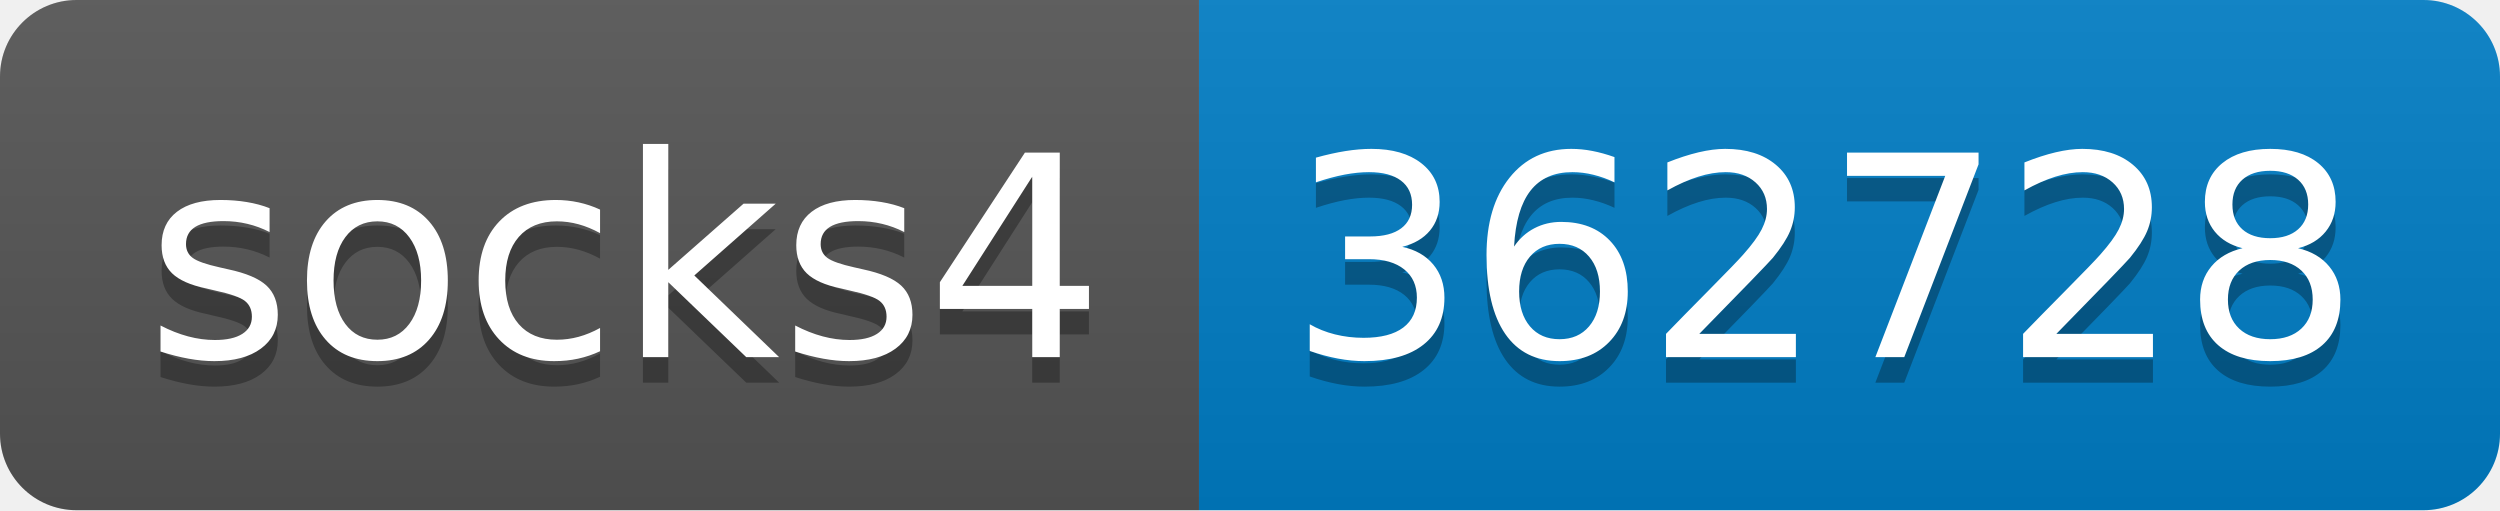
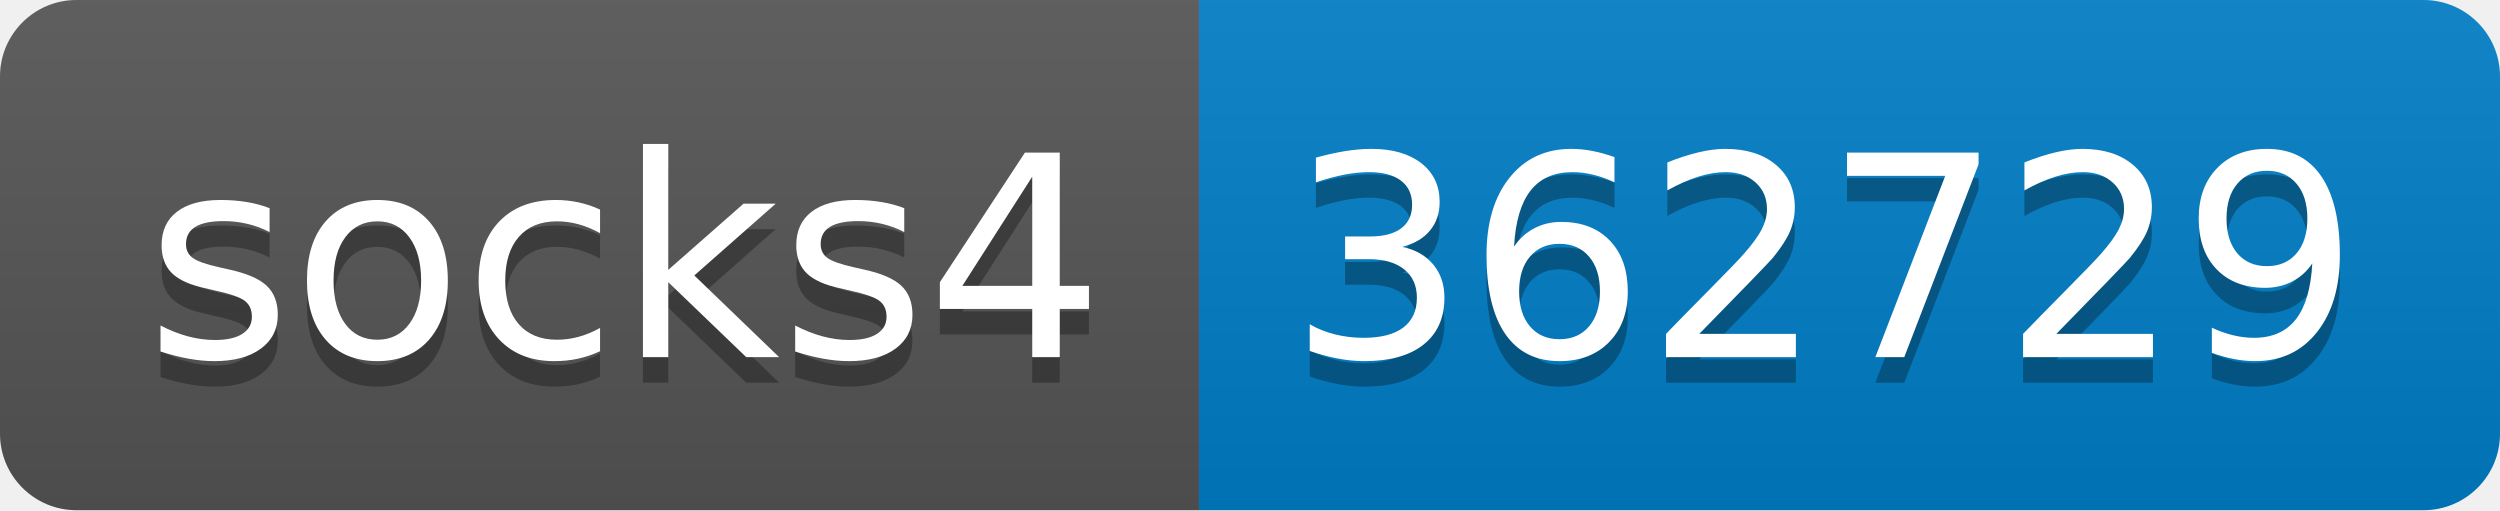
- <svg xmlns="http://www.w3.org/2000/svg" width="98" height="20" role="img" aria-label="socks4: 362728">
+ <svg xmlns="http://www.w3.org/2000/svg" width="98" height="20" role="img" aria-label="socks4: 362729">
  <linearGradient id="s" x2="0" y2="100%">
    <stop offset="0" stop-color="#bbb" stop-opacity=".1" />
    <stop offset="1" stop-opacity=".1" />
  </linearGradient>
  <clipPath id="r">
    <rect width="98" height="20" rx="3" fill="#fff" />
  </clipPath>
  <g clip-path="url(#r)">
    <rect width="47" height="20" fill="#555" />
    <rect x="47" width="51" height="20" fill="#007ec6" />
    <rect width="98" height="20" fill="url(#s)" />
  </g>
  <g fill="#fff" text-anchor="middle" font-family="Verdana,Geneva,DejaVu Sans,sans-serif" text-rendering="geometricPrecision" font-size="110">
    <text aria-hidden="true" x="245" y="150" fill="#010101" fill-opacity=".3" transform="scale(.1)" textLength="370">socks4</text>
    <text x="245" y="140" transform="scale(.1)" fill="#fff" textLength="370">socks4</text>
-     <text aria-hidden="true" x="715" y="150" fill="#010101" fill-opacity=".3" transform="scale(.1)" textLength="410">362728</text>
-     <text x="715" y="140" transform="scale(.1)" fill="#fff" textLength="410">362728</text>
+     <text aria-hidden="true" x="715" y="150" fill="#010101" fill-opacity=".3" transform="scale(.1)" textLength="410">362729</text>
+     <text x="715" y="140" transform="scale(.1)" fill="#fff" textLength="410">362729</text>
  </g>
</svg>
